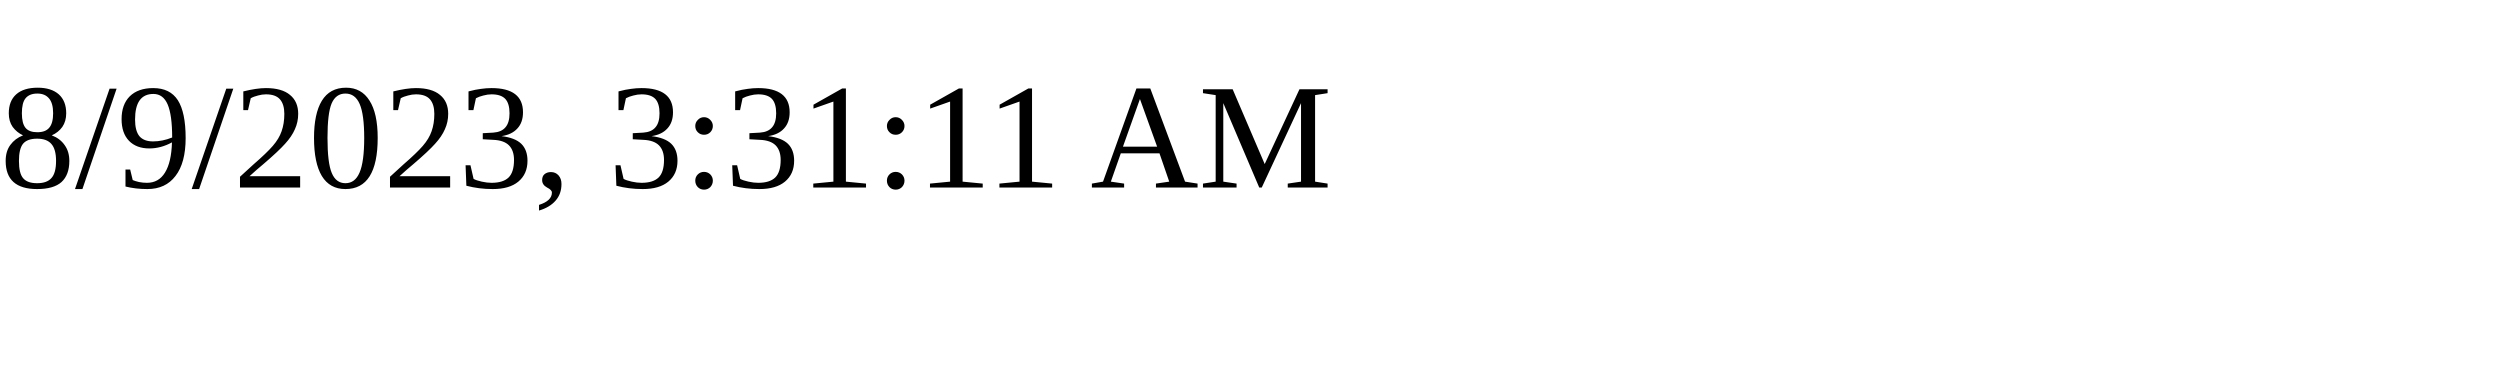
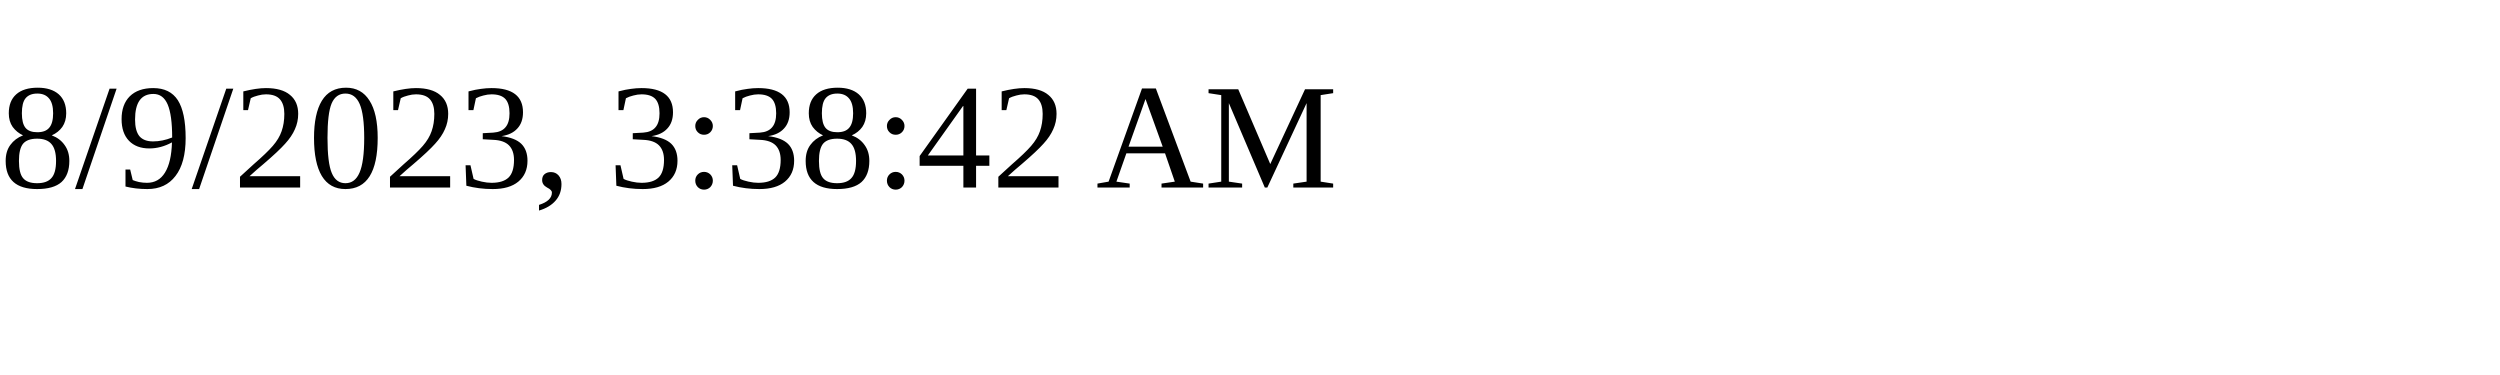
<svg xmlns="http://www.w3.org/2000/svg" height="30" width="200">
-   <text x="0" y="15">8/9/2023, 3:31:11 AM</text>
+   <text x="0" y="15">8/9/2023, 3:38:42 AM</text>
</svg>
